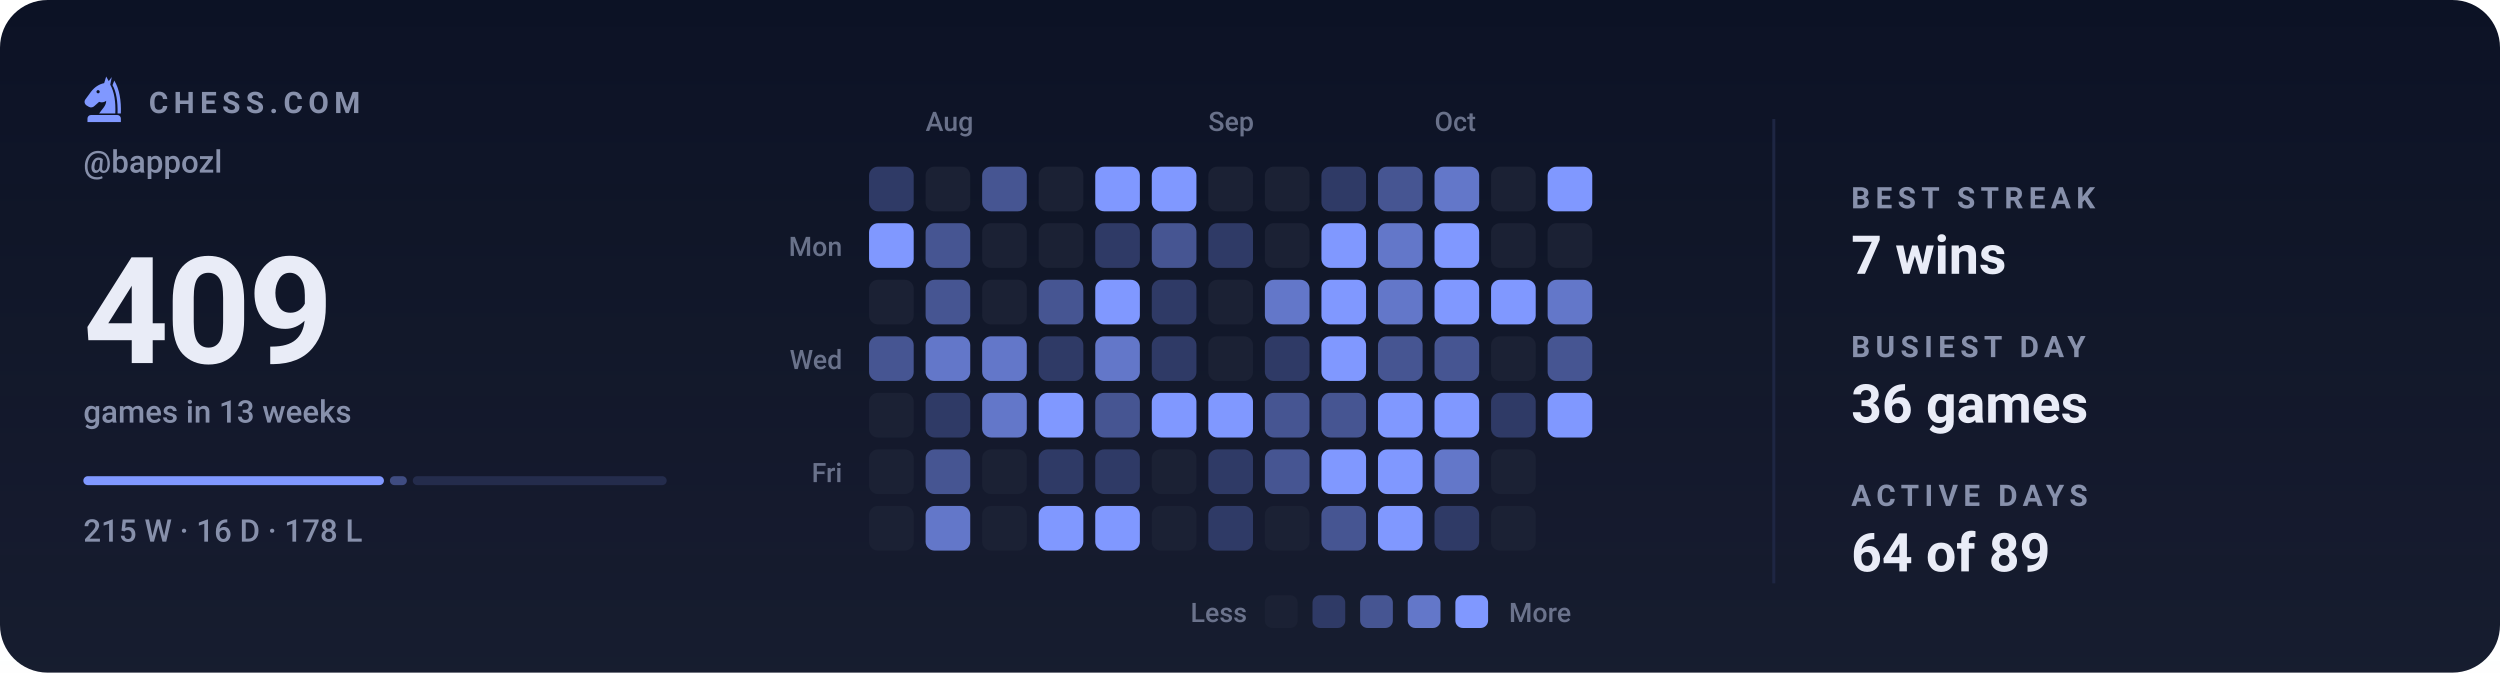
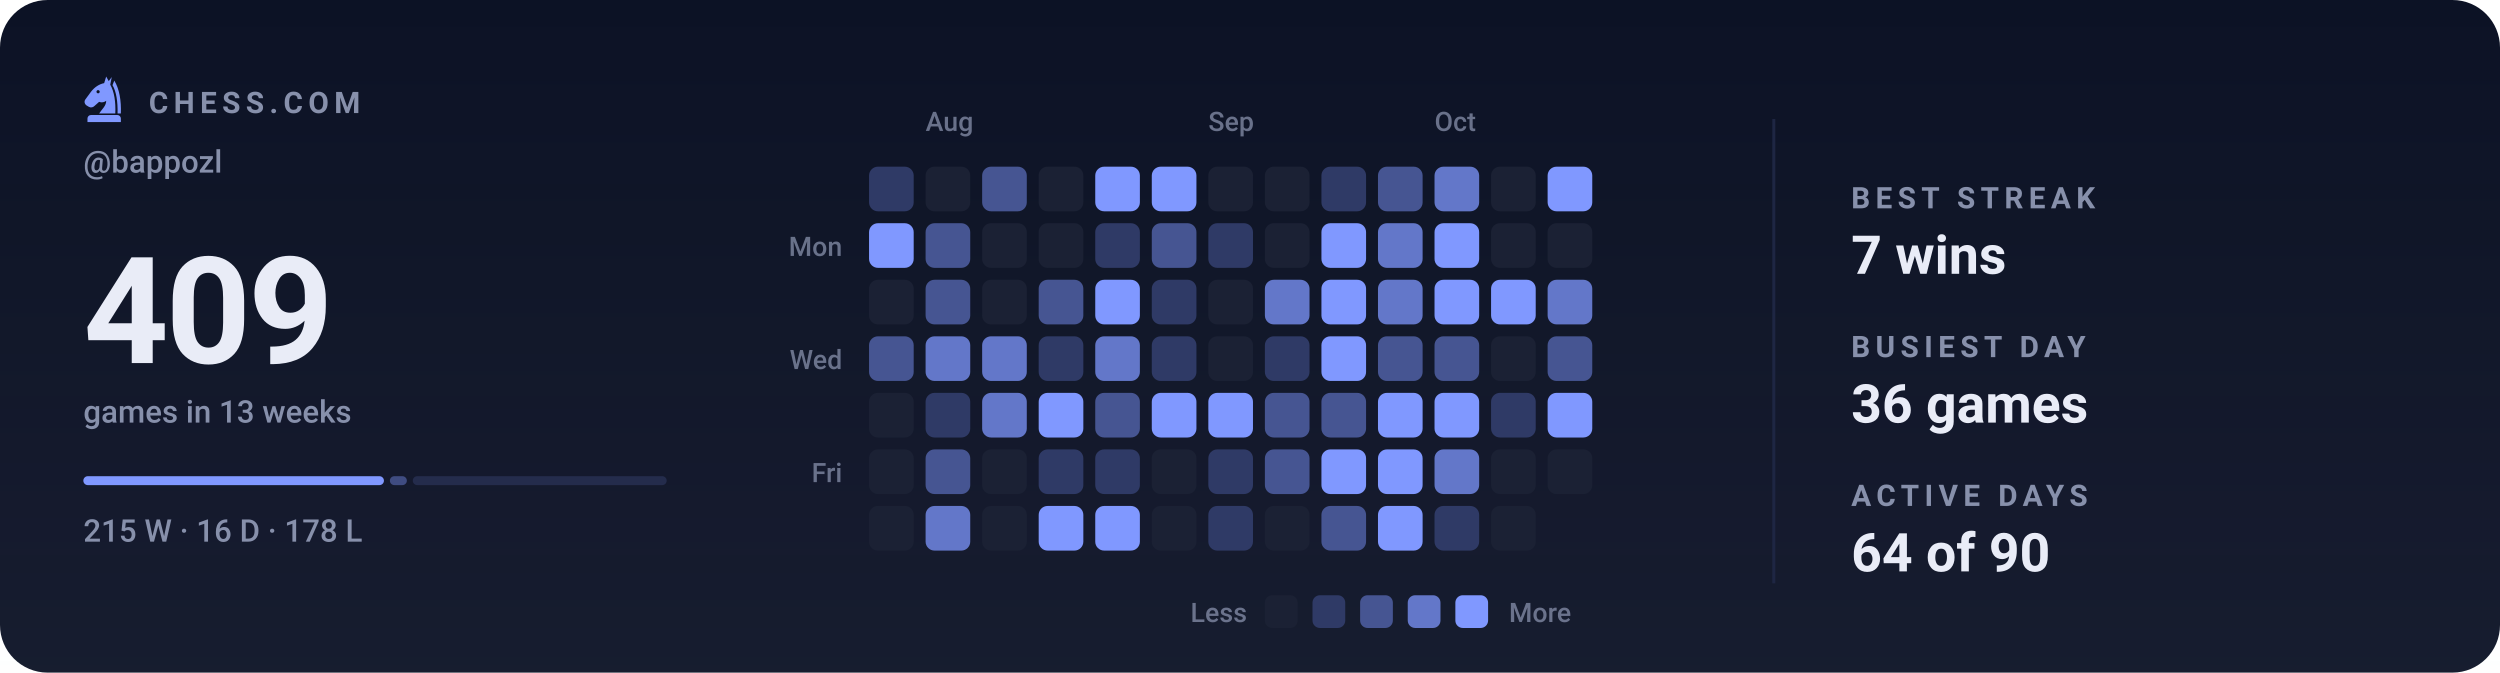
<svg xmlns="http://www.w3.org/2000/svg" viewBox="0 0 840 226" width="840" height="226" role="img" aria-label="Chess.com activity for bappozl: 409 games in the last 13 weeks">
  <style>svg{font-family:-apple-system,BlinkMacSystemFont,'Segoe UI',Roboto,'Helvetica Neue',Arial,sans-serif}text{fill:#e9ecf7;white-space:pre}.bg{fill:#0c1225}.acc{fill:#8098ff}.win{fill:#1baf7a}.draw{fill:#8b8f96}.loss{fill:#d03b3b}.lbl{font-size:10px;font-weight:600;letter-spacing:.18em;fill:#8790ab}.cap{font-size:10.5px;font-weight:500;fill:#8790ab}.num{font-family:-apple-system,BlinkMacSystemFont,'Segoe UI',Roboto,'Helvetica Neue',Arial,sans-serif;font-weight:700;letter-spacing:-.02em}.tick{font-size:9px;font-weight:500;fill:#8790ab;opacity:.75}.dl{font-size:10px;font-weight:600}.rule{stroke:#1e2643;stroke-width:1;fill:none}.grid{stroke:#1e2643;stroke-width:1;fill:none;opacity:.7}.ln{fill:none;stroke:#8098ff;stroke-width:2;stroke-linecap:round;stroke-linejoin:round}.ring{stroke:#0c1225;stroke-width:2}.hollow{fill:none;stroke-width:1.5}.sq{fill:#e9ecf7;opacity:.035}</style>
  <rect class="bg" width="840" height="226" rx="16" />
  <defs>
    <linearGradient id="gp" x1="0" y1="0" x2="0" y2="1">
      <stop offset="0" stop-color="#e9ecf7" stop-opacity="0" />
      <stop offset="1" stop-color="#e9ecf7" stop-opacity=".05" />
    </linearGradient>
  </defs>
  <rect width="840" height="226" fill="url(#gp)" />
  <g class="acc" transform="translate(26.5,24.7) scale(0.17)">
    <path fill-rule="evenodd" d="M54 6L50 19C40 21 31 27 24 36L13 51C10 55 11 60 15 63L20 66C24 68 28 67 31 64L40 56C45 58 50 57 54 54C54 64 46 70 40 79H72C73 56 70 36 62 22L65 7L59 15zM41.2 36a3.2 3.2 0 1 0-6.4 0 3.2 3.2 0 1 0 6.4 0z" />
    <path d="M70 14C80 30 84 54 83 79H76.5C77 55 74 36 66.5 23z" />
    <path d="M24 82h52a7 7 0 0 1 7 7v7H17v-7a7 7 0 0 1 7-7z" />
  </g>
  <text class="lbl" x="50" y="38">CHESS.COM</text>
  <text class="cap" x="28" y="58">@bappozl</text>
  <text class="num" x="28" y="122" style="font-size:50px">409</text>
  <text class="cap" x="28" y="142">games in 13 weeks</text>
  <rect x="28.0" y="160" width="101.0" height="3" rx="1.5" fill="#8098ff" opacity="1" />
  <rect x="131.0" y="160" width="5.7" height="3" rx="1.5" fill="#8098ff" opacity="0.4" />
  <rect x="138.7" y="160" width="85.3" height="3" rx="1.5" fill="#8098ff" opacity="0.15" />
  <text class="cap" x="28" y="182">215 W · 16 D · 178 L</text>
  <text class="tick" x="311" y="44">Aug</text>
  <text class="tick" x="406" y="44">Sep</text>
  <text class="tick" x="482" y="44">Oct</text>
  <text class="tick" x="283" y="86" text-anchor="end">Mon</text>
  <text class="tick" x="283" y="124" text-anchor="end">Wed</text>
  <text class="tick" x="283" y="162" text-anchor="end">Fri</text>
  <rect x="292" y="56" width="15" height="15" rx="3" fill="#2f3a66" />
  <rect x="292" y="75" width="15" height="15" rx="3" fill="#8098ff" />
  <rect x="292" y="94" width="15" height="15" rx="3" fill="#1b2134" />
  <rect x="292" y="113" width="15" height="15" rx="3" fill="#465592" />
  <rect x="292" y="132" width="15" height="15" rx="3" fill="#1b2134" />
  <rect x="292" y="151" width="15" height="15" rx="3" fill="#1b2134" />
  <rect x="292" y="170" width="15" height="15" rx="3" fill="#1b2134" />
  <rect x="311" y="56" width="15" height="15" rx="3" fill="#1b2134" />
  <rect x="311" y="75" width="15" height="15" rx="3" fill="#465592" />
  <rect x="311" y="94" width="15" height="15" rx="3" fill="#465592" />
  <rect x="311" y="113" width="15" height="15" rx="3" fill="#6377c9" />
  <rect x="311" y="132" width="15" height="15" rx="3" fill="#2f3a66" />
  <rect x="311" y="151" width="15" height="15" rx="3" fill="#465592" />
  <rect x="311" y="170" width="15" height="15" rx="3" fill="#6377c9" />
  <rect x="330" y="56" width="15" height="15" rx="3" fill="#465592" />
  <rect x="330" y="75" width="15" height="15" rx="3" fill="#1b2134" />
  <rect x="330" y="94" width="15" height="15" rx="3" fill="#1b2134" />
  <rect x="330" y="113" width="15" height="15" rx="3" fill="#6377c9" />
  <rect x="330" y="132" width="15" height="15" rx="3" fill="#6377c9" />
  <rect x="330" y="151" width="15" height="15" rx="3" fill="#1b2134" />
  <rect x="330" y="170" width="15" height="15" rx="3" fill="#1b2134" />
  <rect x="349" y="56" width="15" height="15" rx="3" fill="#1b2134" />
  <rect x="349" y="75" width="15" height="15" rx="3" fill="#1b2134" />
  <rect x="349" y="94" width="15" height="15" rx="3" fill="#465592" />
  <rect x="349" y="113" width="15" height="15" rx="3" fill="#2f3a66" />
  <rect x="349" y="132" width="15" height="15" rx="3" fill="#8098ff" />
  <rect x="349" y="151" width="15" height="15" rx="3" fill="#2f3a66" />
  <rect x="349" y="170" width="15" height="15" rx="3" fill="#8098ff" />
  <rect x="368" y="56" width="15" height="15" rx="3" fill="#8098ff" />
  <rect x="368" y="75" width="15" height="15" rx="3" fill="#2f3a66" />
  <rect x="368" y="94" width="15" height="15" rx="3" fill="#8098ff" />
  <rect x="368" y="113" width="15" height="15" rx="3" fill="#6377c9" />
  <rect x="368" y="132" width="15" height="15" rx="3" fill="#465592" />
  <rect x="368" y="151" width="15" height="15" rx="3" fill="#2f3a66" />
  <rect x="368" y="170" width="15" height="15" rx="3" fill="#8098ff" />
  <rect x="387" y="56" width="15" height="15" rx="3" fill="#8098ff" />
  <rect x="387" y="75" width="15" height="15" rx="3" fill="#465592" />
  <rect x="387" y="94" width="15" height="15" rx="3" fill="#2f3a66" />
  <rect x="387" y="113" width="15" height="15" rx="3" fill="#2f3a66" />
  <rect x="387" y="132" width="15" height="15" rx="3" fill="#8098ff" />
  <rect x="387" y="151" width="15" height="15" rx="3" fill="#1b2134" />
  <rect x="387" y="170" width="15" height="15" rx="3" fill="#1b2134" />
  <rect x="406" y="56" width="15" height="15" rx="3" fill="#1b2134" />
  <rect x="406" y="75" width="15" height="15" rx="3" fill="#2f3a66" />
  <rect x="406" y="94" width="15" height="15" rx="3" fill="#1b2134" />
  <rect x="406" y="113" width="15" height="15" rx="3" fill="#1b2134" />
  <rect x="406" y="132" width="15" height="15" rx="3" fill="#8098ff" />
  <rect x="406" y="151" width="15" height="15" rx="3" fill="#2f3a66" />
  <rect x="406" y="170" width="15" height="15" rx="3" fill="#2f3a66" />
  <rect x="425" y="56" width="15" height="15" rx="3" fill="#1b2134" />
  <rect x="425" y="75" width="15" height="15" rx="3" fill="#1b2134" />
  <rect x="425" y="94" width="15" height="15" rx="3" fill="#6377c9" />
  <rect x="425" y="113" width="15" height="15" rx="3" fill="#2f3a66" />
  <rect x="425" y="132" width="15" height="15" rx="3" fill="#465592" />
  <rect x="425" y="151" width="15" height="15" rx="3" fill="#465592" />
  <rect x="425" y="170" width="15" height="15" rx="3" fill="#1b2134" />
  <rect x="444" y="56" width="15" height="15" rx="3" fill="#2f3a66" />
  <rect x="444" y="75" width="15" height="15" rx="3" fill="#8098ff" />
  <rect x="444" y="94" width="15" height="15" rx="3" fill="#8098ff" />
  <rect x="444" y="113" width="15" height="15" rx="3" fill="#8098ff" />
  <rect x="444" y="132" width="15" height="15" rx="3" fill="#465592" />
  <rect x="444" y="151" width="15" height="15" rx="3" fill="#8098ff" />
  <rect x="444" y="170" width="15" height="15" rx="3" fill="#465592" />
  <rect x="463" y="56" width="15" height="15" rx="3" fill="#465592" />
  <rect x="463" y="75" width="15" height="15" rx="3" fill="#6377c9" />
  <rect x="463" y="94" width="15" height="15" rx="3" fill="#6377c9" />
  <rect x="463" y="113" width="15" height="15" rx="3" fill="#465592" />
  <rect x="463" y="132" width="15" height="15" rx="3" fill="#8098ff" />
  <rect x="463" y="151" width="15" height="15" rx="3" fill="#8098ff" />
  <rect x="463" y="170" width="15" height="15" rx="3" fill="#8098ff" />
  <rect x="482" y="56" width="15" height="15" rx="3" fill="#6377c9" />
  <rect x="482" y="75" width="15" height="15" rx="3" fill="#8098ff" />
  <rect x="482" y="94" width="15" height="15" rx="3" fill="#8098ff" />
  <rect x="482" y="113" width="15" height="15" rx="3" fill="#465592" />
  <rect x="482" y="132" width="15" height="15" rx="3" fill="#8098ff" />
  <rect x="482" y="151" width="15" height="15" rx="3" fill="#6377c9" />
  <rect x="482" y="170" width="15" height="15" rx="3" fill="#2f3a66" />
  <rect x="501" y="56" width="15" height="15" rx="3" fill="#1b2134" />
  <rect x="501" y="75" width="15" height="15" rx="3" fill="#1b2134" />
  <rect x="501" y="94" width="15" height="15" rx="3" fill="#8098ff" />
  <rect x="501" y="113" width="15" height="15" rx="3" fill="#1b2134" />
  <rect x="501" y="132" width="15" height="15" rx="3" fill="#2f3a66" />
  <rect x="501" y="151" width="15" height="15" rx="3" fill="#1b2134" />
  <rect x="501" y="170" width="15" height="15" rx="3" fill="#1b2134" />
  <rect x="520" y="56" width="15" height="15" rx="3" fill="#8098ff" />
  <rect x="520" y="75" width="15" height="15" rx="3" fill="#1b2134" />
  <rect x="520" y="94" width="15" height="15" rx="3" fill="#6377c9" />
  <rect x="520" y="113" width="15" height="15" rx="3" fill="#465592" />
  <rect x="520" y="132" width="15" height="15" rx="3" fill="#8098ff" />
+   <rect x="520" y="151" width="15" height="15" rx="3" fill="#1b2134" />
  <text class="tick" x="419" y="209" text-anchor="end">Less</text>
  <rect x="425" y="200" width="11" height="11" rx="2.5" fill="#1b2134" />
  <rect x="441" y="200" width="11" height="11" rx="2.5" fill="#2f3a66" />
  <rect x="457" y="200" width="11" height="11" rx="2.5" fill="#465592" />
  <rect x="473" y="200" width="11" height="11" rx="2.5" fill="#6377c9" />
  <rect x="489" y="200" width="11" height="11" rx="2.5" fill="#8098ff" />
  <text class="tick" x="507" y="209">More</text>
  <line class="rule" x1="596" y1="40" x2="596" y2="196" />
  <text class="lbl" x="622" y="70">BEST STREAK</text>
  <text x="622" y="92" style="font-size:18px;font-weight:600">7 wins</text>
  <text class="lbl" x="622" y="120">BUSIEST DAY</text>
  <text x="622" y="142" style="font-size:18px;font-weight:600">36 games</text>
  <text class="lbl" x="622" y="170">ACTIVE DAYS</text>
-   <text x="622" y="192" style="font-size:18px;font-weight:600">64 of 89</text>
+   <text x="622" y="192" style="font-size:18px;font-weight:600">64 of 90</text>
</svg>
